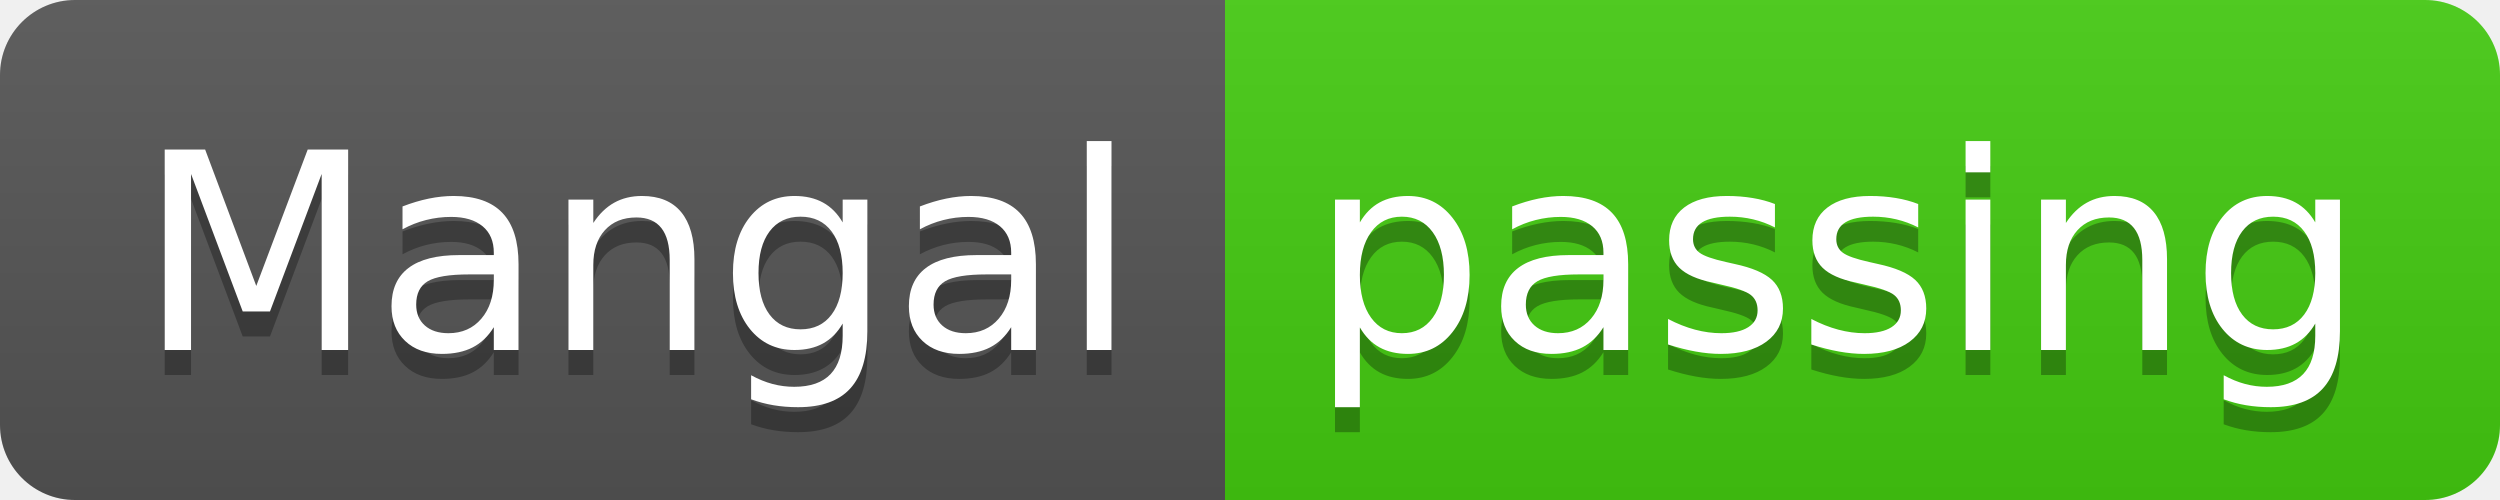
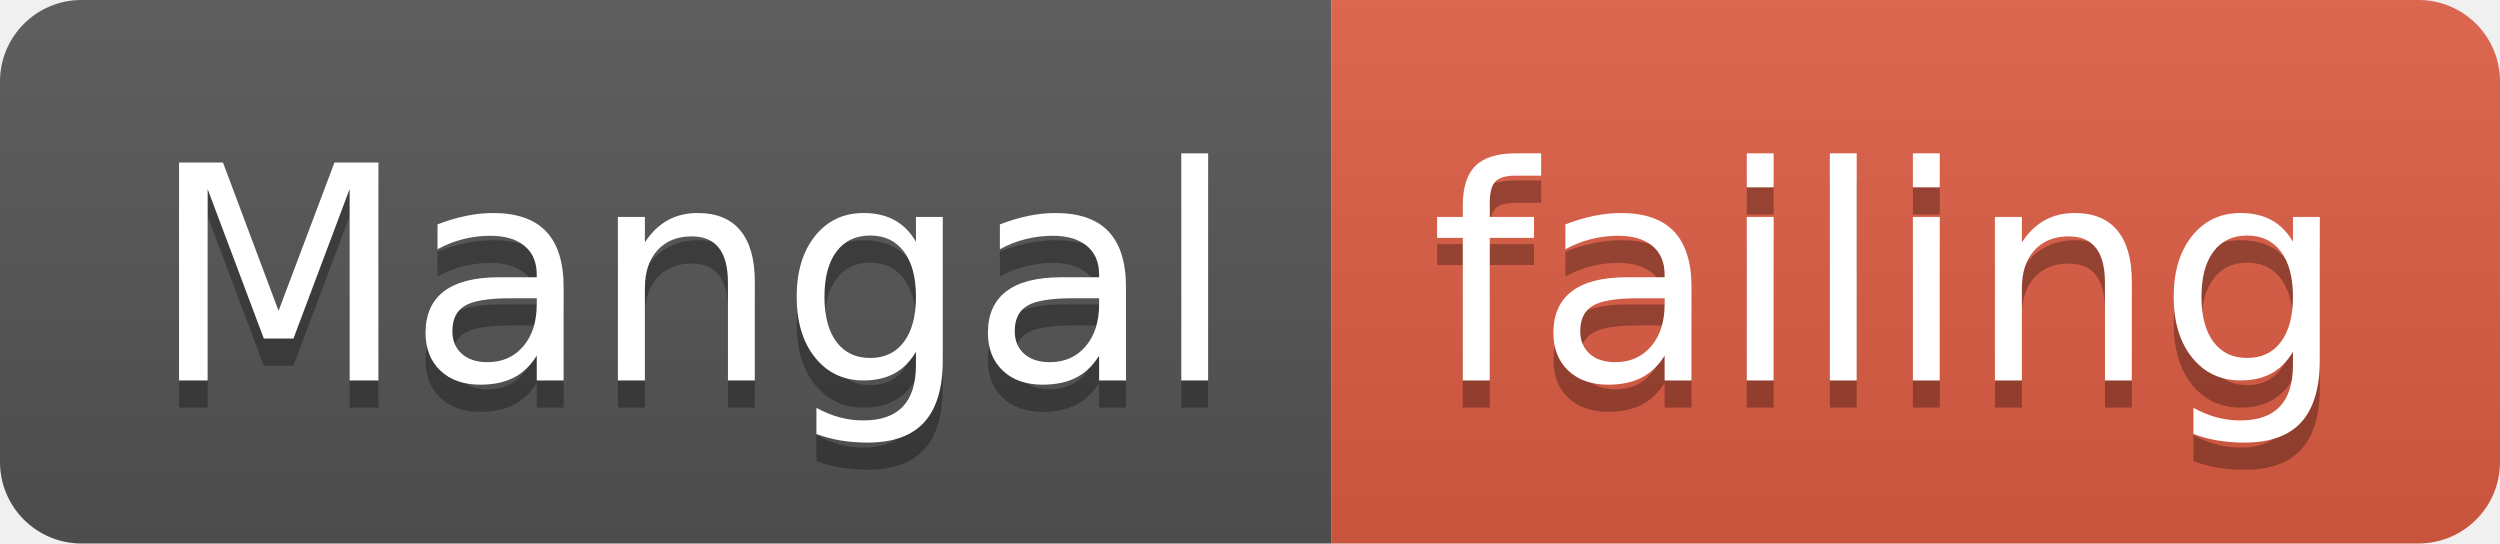
- <svg xmlns="http://www.w3.org/2000/svg" width="100" height="20">
+ <svg xmlns="http://www.w3.org/2000/svg" width="92" height="20">
  <linearGradient id="smooth" x2="0" y2="100%">
    <stop offset="0" stop-color="#bbb" stop-opacity=".1" />
    <stop offset="1" stop-opacity=".1" />
  </linearGradient>
  <clipPath id="round">
-     <rect width="100" height="20" rx="3" fill="#fff" />
+     <rect width="92" height="20" rx="3" fill="#fff" />
  </clipPath>
  <g clip-path="url(#round)">
    <rect width="49" height="20" fill="#555" />
-     <rect x="49" width="51" height="20" fill="#4c1" />
-     <rect width="100" height="20" fill="url(#smooth)" />
+     <rect x="49" width="43" height="20" fill="#e05d44" />
+     <rect width="92" height="20" fill="url(#smooth)" />
  </g>
  <g fill="#fff" text-anchor="middle" font-family="DejaVu Sans,Verdana,Geneva,sans-serif" font-size="110">
    <text x="255" y="150" fill="#010101" fill-opacity=".3" transform="scale(0.1)" textLength="390" lengthAdjust="spacing">Mangal</text>
    <text x="255" y="140" transform="scale(0.1)" textLength="390" lengthAdjust="spacing">Mangal</text>
-     <text x="735" y="150" fill="#010101" fill-opacity=".3" transform="scale(0.1)" textLength="410" lengthAdjust="spacing">passing</text>
-     <text x="735" y="140" transform="scale(0.1)" textLength="410" lengthAdjust="spacing">passing</text>
+     <text x="695" y="150" fill="#010101" fill-opacity=".3" transform="scale(0.1)" textLength="330" lengthAdjust="spacing">failing</text>
+     <text x="695" y="140" transform="scale(0.1)" textLength="330" lengthAdjust="spacing">failing</text>
  </g>
</svg>
